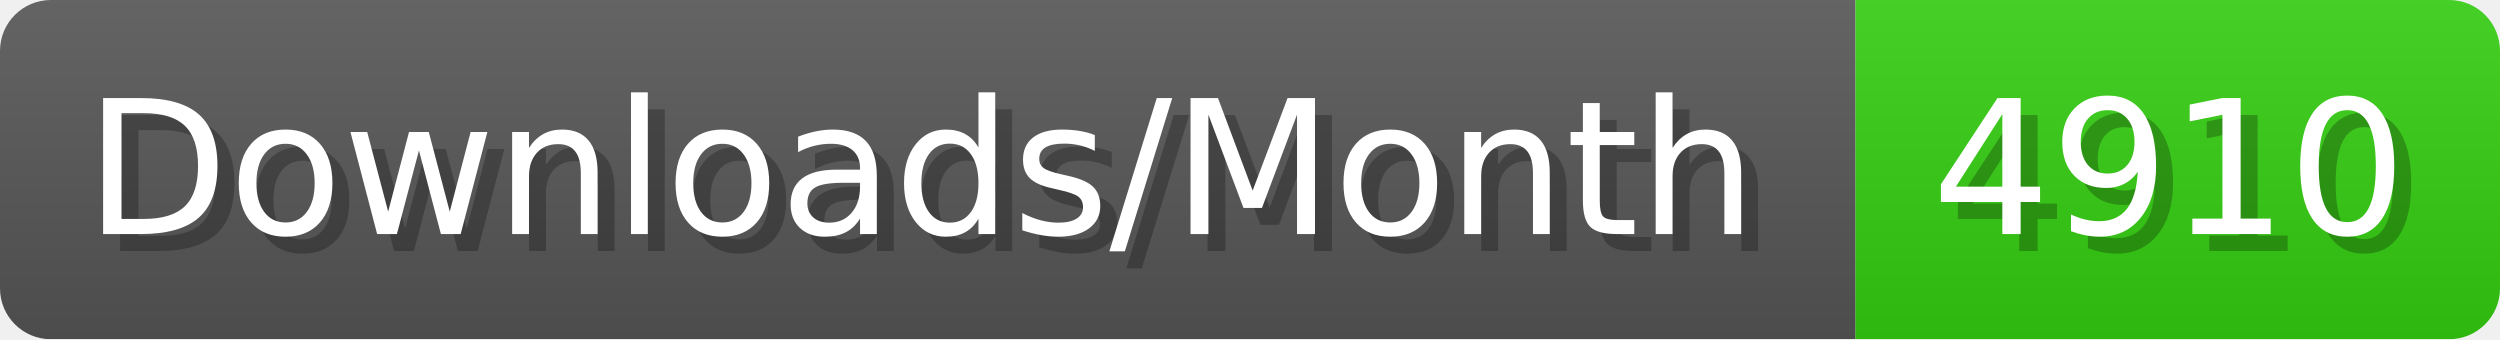
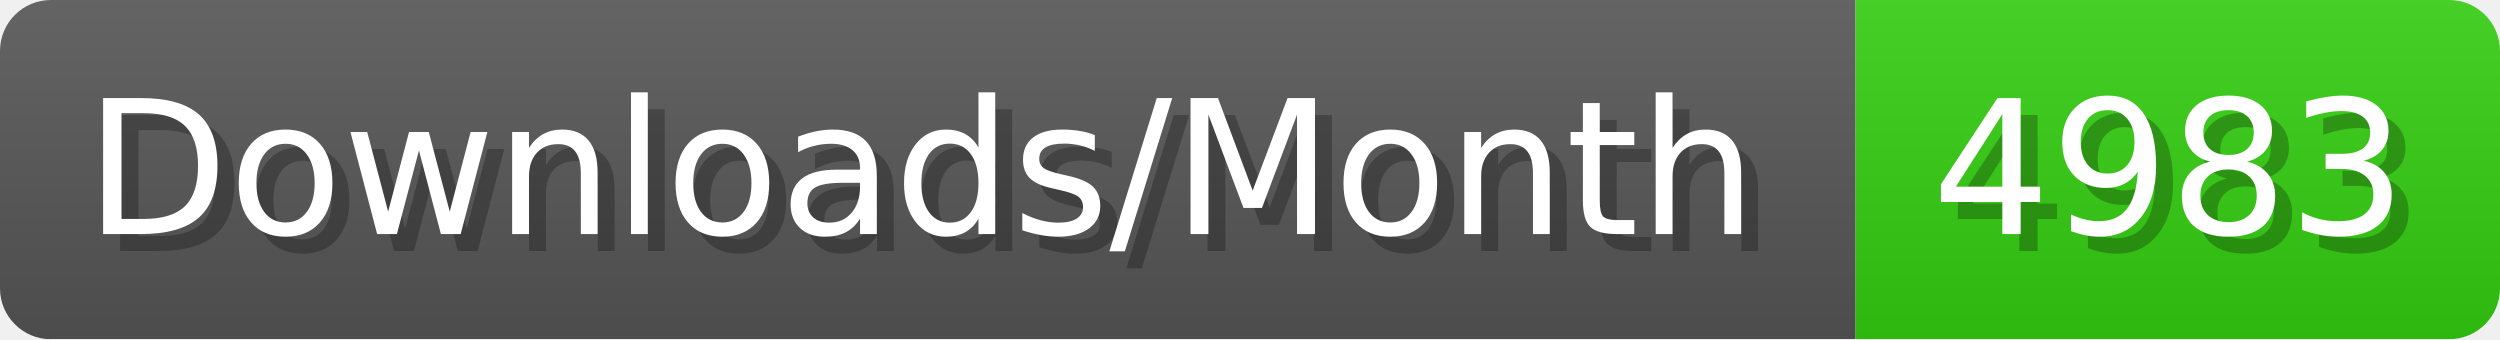
- <svg xmlns="http://www.w3.org/2000/svg" width="147.4" height="20" viewBox="0 0 1474 200" role="img" aria-label="Downloads/Month: 4910">
+ <svg xmlns="http://www.w3.org/2000/svg" width="147.4" height="20" viewBox="0 0 1474 200" role="img" aria-label="Downloads/Month: 4983">
  <linearGradient id="YlXUI" x2="0" y2="100%">
    <stop offset="0" stop-opacity=".1" stop-color="#EEE" />
    <stop offset="1" stop-opacity=".1" />
  </linearGradient>
  <mask id="JHhop">
    <rect width="1474" height="200" rx="30" fill="#FFF" />
  </mask>
  <g mask="url(#JHhop)">
    <rect width="1094" height="200" fill="#555" />
    <rect width="380" height="200" fill="#3C1" x="1094" />
    <rect width="1474" height="200" fill="url(#YlXUI)" />
  </g>
  <g aria-hidden="true" fill="#fff" text-anchor="start" font-family="Verdana,DejaVu Sans,sans-serif" font-size="110">
    <text x="60" y="148" textLength="994" fill="#000" opacity="0.25">Downloads/Month</text>
    <text x="50" y="138" textLength="994">Downloads/Month</text>
-     <text x="1149" y="148" textLength="280" fill="#000" opacity="0.25">4910</text>
-     <text x="1139" y="138" textLength="280">4910</text>
+     <text x="1149" y="148" textLength="280" fill="#000" opacity="0.25">4983</text>
+     <text x="1139" y="138" textLength="280">4983</text>
  </g>
</svg>
